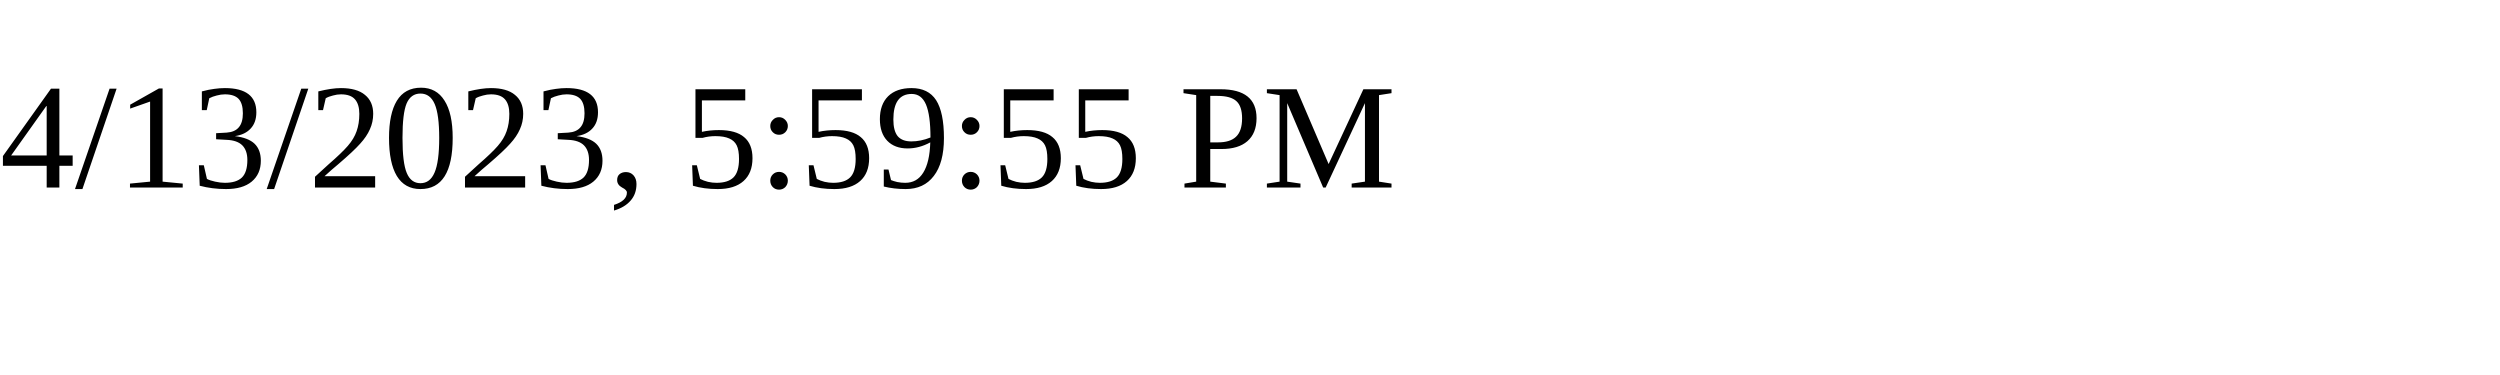
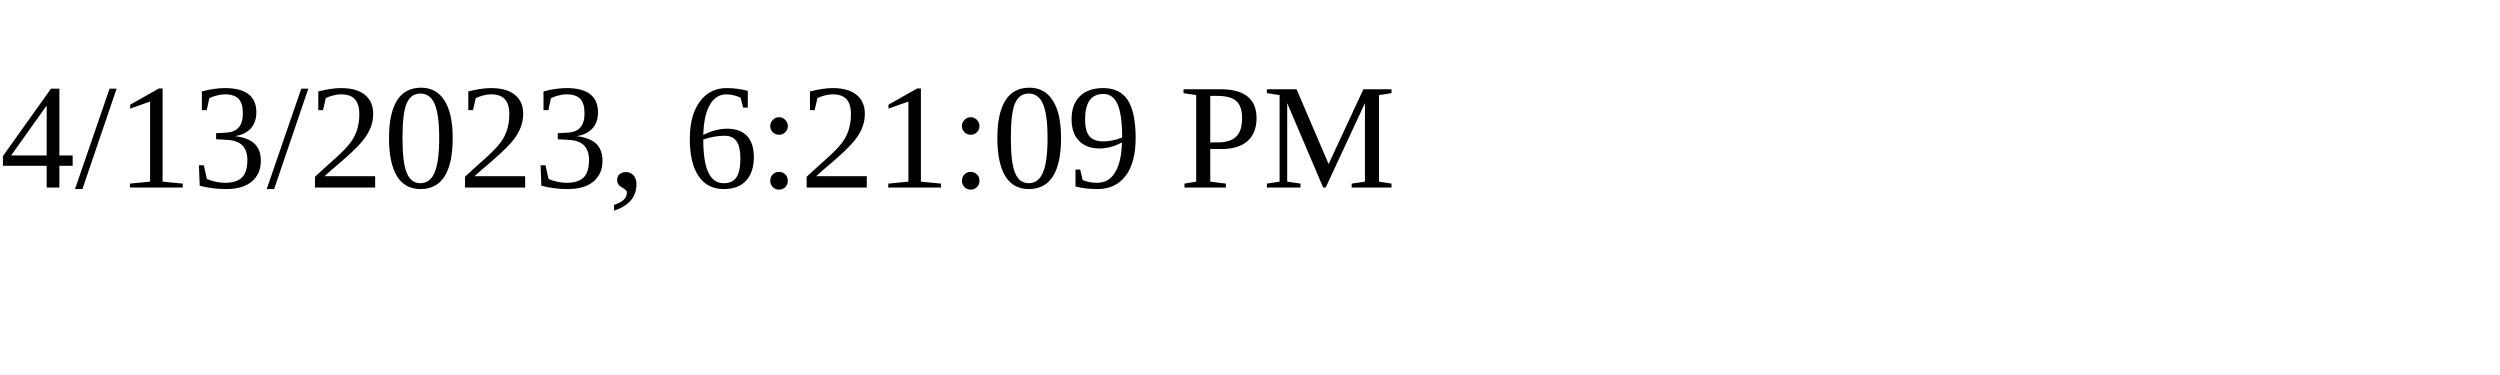
<svg xmlns="http://www.w3.org/2000/svg" height="30" width="200">
-   <text x="0" y="15">4/13/2023, 5:59:55 PM</text>
+   <text x="0" y="15">4/13/2023, 6:21:09 PM</text>
</svg>
